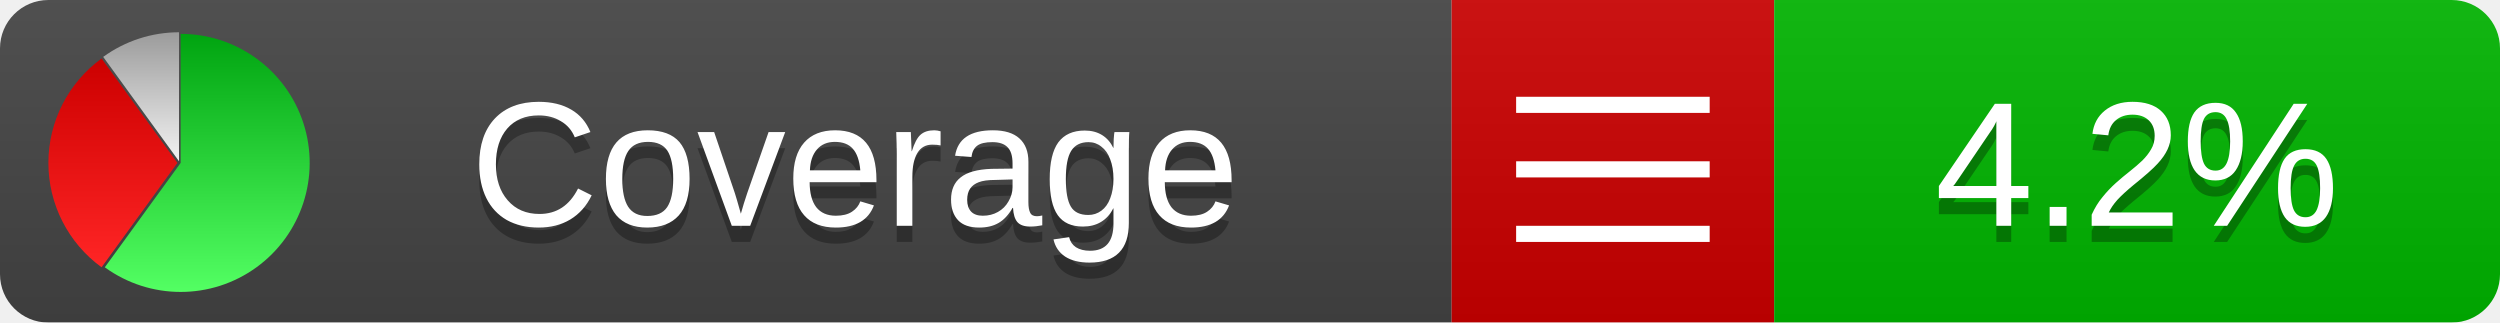
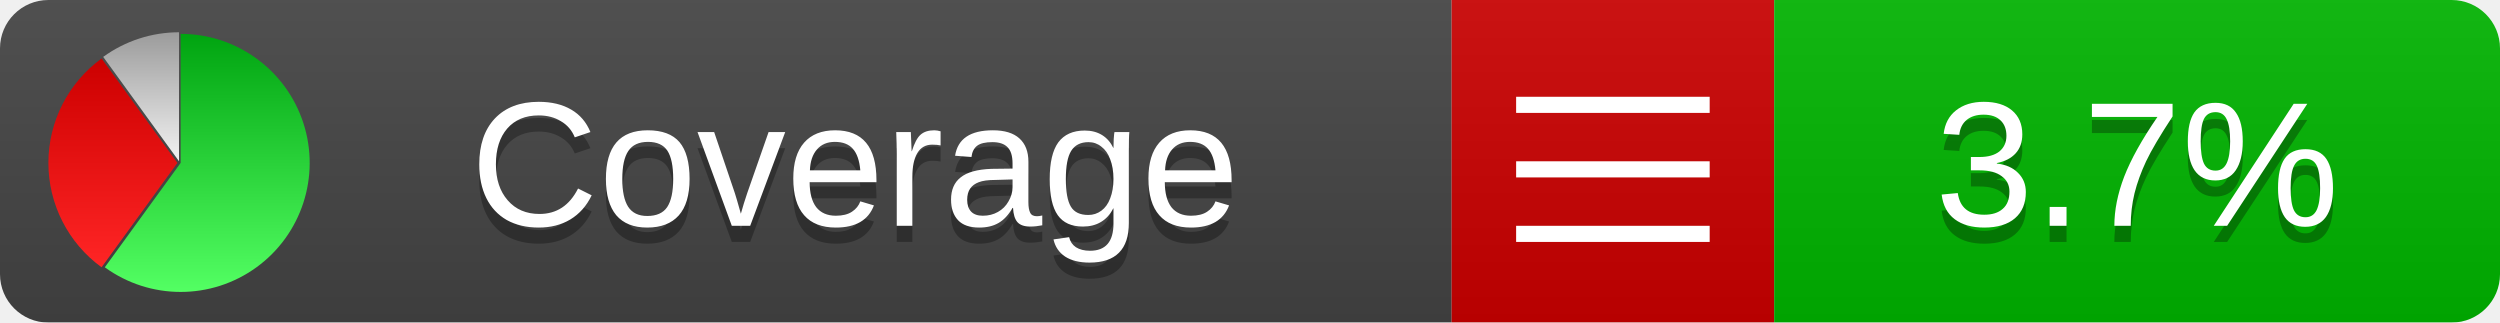
<svg xmlns="http://www.w3.org/2000/svg" xmlns:xlink="http://www.w3.org/1999/xlink" width="155" height="20">
  <style type="text/css">
          
            @keyframes fadeout {
              0 % { visibility: visible; opacity: 1; }
              40% { visibility: visible; opacity: 1; }
              50% { visibility: hidden; opacity: 0; }
              90% { visibility: hidden; opacity: 0; }
              100% { visibility: visible; opacity: 1; }
            }
            @keyframes fadein {
              0% { visibility: hidden; opacity: 0; }
              40% { visibility: hidden; opacity: 0; }
              50% { visibility: visible; opacity: 1; }
              90% { visibility: visible; opacity: 1; }
              100% { visibility: hidden; opacity: 0; }
            }
            .linecoverage {
                animation-duration: 10s;
                animation-name: fadeout;
                animation-iteration-count: infinite;
            }
            .branchcoverage {
                animation-duration: 10s;
                animation-name: fadein;
                animation-iteration-count: infinite;
            }
          
    </style>
  <defs>
    <linearGradient id="gradient" x2="0" y2="100%">
      <stop offset="0" stop-color="#bbb" stop-opacity=".1" />
      <stop offset="1" stop-opacity=".1" />
    </linearGradient>
    <linearGradient id="green" x2="0" y2="100%">
      <stop offset="0" stop-color="#00A410" />
      <stop offset="1" stop-color="#53FF63" />
    </linearGradient>
    <linearGradient id="red" x2="0" y2="100%">
      <stop offset="0" stop-color="#C00" />
      <stop offset="1" stop-color="#FF2525" />
    </linearGradient>
    <linearGradient id="gray" x2="0" y2="100%">
      <stop offset="0" stop-color="#9B9B9B" />
      <stop offset="1" stop-color="#F3F3F3" />
    </linearGradient>
    <mask id="mask">
      <rect width="155" height="20" rx="3" fill="#fff" />
    </mask>
    <g id="icon">
      <path style="fill:url(#green);" d="M205,202.5 l0,-200 a200,200 0 1,1 -117.558,361.803 z" />
      <path style="fill:url(#red);" d="M200,202.5 l-117.558,161.803 a200,200 0 0,1 0,-323.607 z" />
      <path style="fill:url(#gray);" d="M202.5,200 l-117.558,-161.803 a200,200 0 0,1 117.558,-38.196 z" />
    </g>
  </defs>
  <g mask="url(#mask)">
    <rect x="0" y="0" width="90" height="20" fill="#444" />
    <rect x="90" y="0" width="20" height="20" fill="#c00" />
    <rect x="110" y="0" width="45" height="20" fill="#00B600" />
    <rect x="0" y="0" width="155" height="20" fill="url(#gradient)" />
  </g>
  <g>
    <path class="" stroke="#fff" d="M94 6.5 h12 M94 10.5 h12 M94 14.5 h12" />
  </g>
  <g fill="#fff" text-anchor="middle" font-family="Verdana,Arial,Geneva,sans-serif" font-size="11">
    <a xlink:href="https://github.com/danielpalme/ReportGenerator" target="_top">
      <use xlink:href="#icon" transform="translate(3,2) scale(.04)" />
    </a>
    <text x="53" y="15" fill="#010101" fill-opacity=".3">Coverage</text>
    <text x="53" y="14" fill="#fff">Coverage</text>
-     <text class="" x="132.5" y="15" fill="#010101" fill-opacity=".3">4.2%</text>
-     <text class="" x="132.5" y="14">4.2%</text>
+     <text class="" x="132.5" y="15" fill="#010101" fill-opacity=".3">3.7%</text>
+     <text class="" x="132.5" y="14">3.7%</text>
  </g>
  <g>
    <rect class="" x="90" y="0" width="65" height="20" fill-opacity="0" />
  </g>
</svg>
